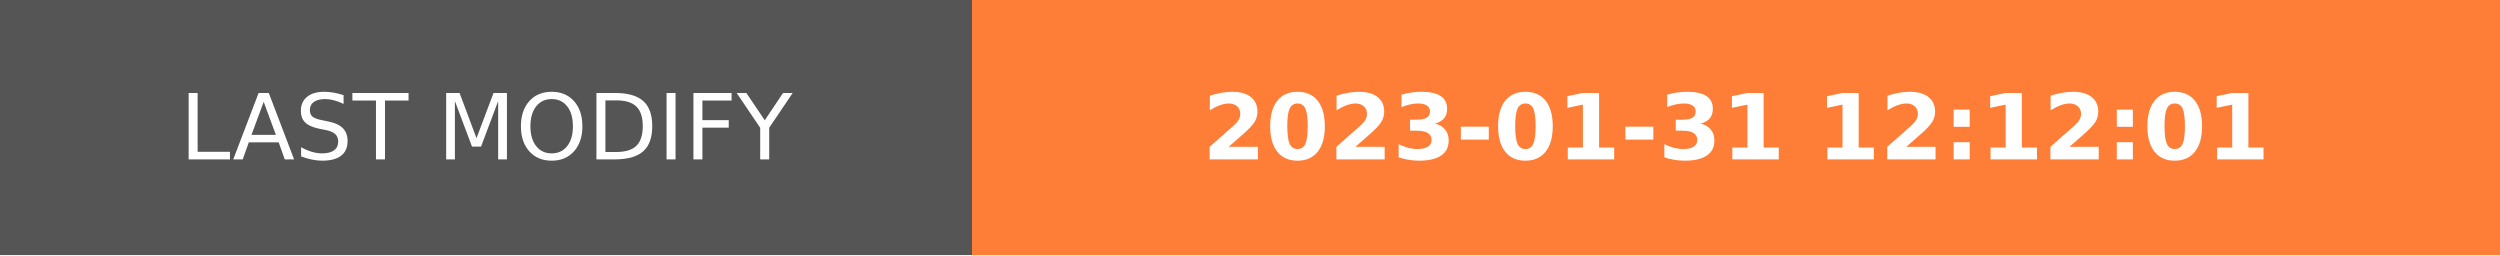
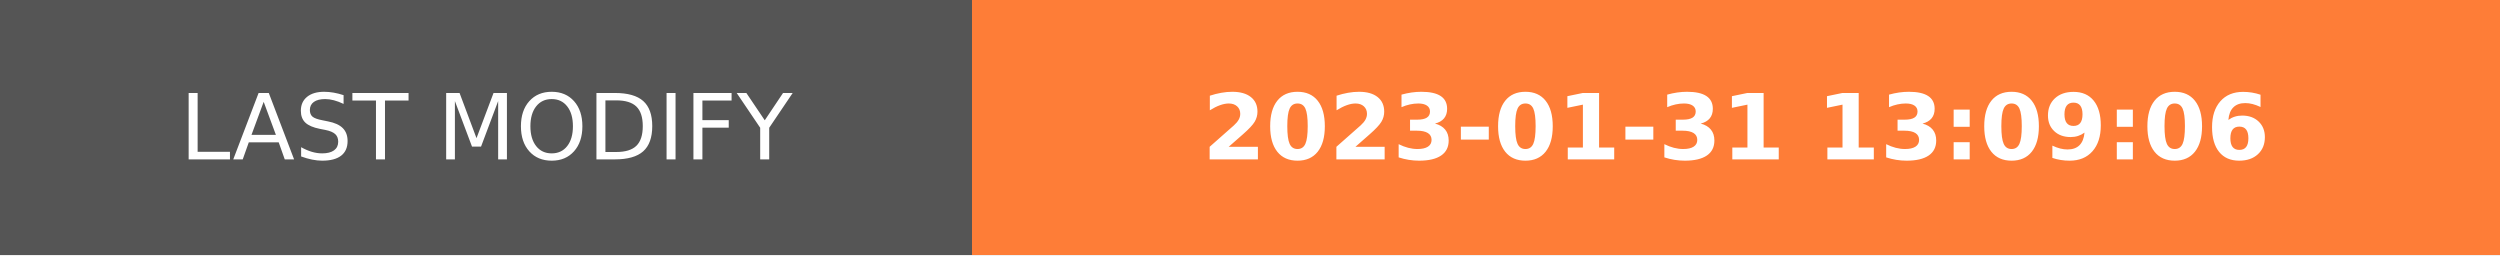
- <svg xmlns="http://www.w3.org/2000/svg" width="274.5" height="28" role="img" aria-label="LAST MODIFY: 2023-01-31 12:12:01">
+ <svg xmlns="http://www.w3.org/2000/svg" width="274.5" height="28" role="img" aria-label="LAST MODIFY: 2023-01-31 13:09:06">
  <g shape-rendering="crispEdges">
    <rect width="106.75" height="28" fill="#555" />
    <rect x="106.75" width="167.75" height="28" fill="#fe7d37" />
  </g>
  <g fill="#fff" text-anchor="middle" font-family="Verdana,Geneva,DejaVu Sans,sans-serif" text-rendering="geometricPrecision" font-size="100">
    <text transform="scale(.1)" x="533.75" y="175" textLength="827.5" fill="#fff">LAST MODIFY</text>
-     <text transform="scale(.1)" x="1906.25" y="175" textLength="1437.5" fill="#fff" font-weight="bold">2023-01-31 12:12:01</text>
+     <text transform="scale(.1)" x="1906.25" y="175" textLength="1437.5" fill="#fff" font-weight="bold">2023-01-31 13:09:06</text>
  </g>
</svg>
